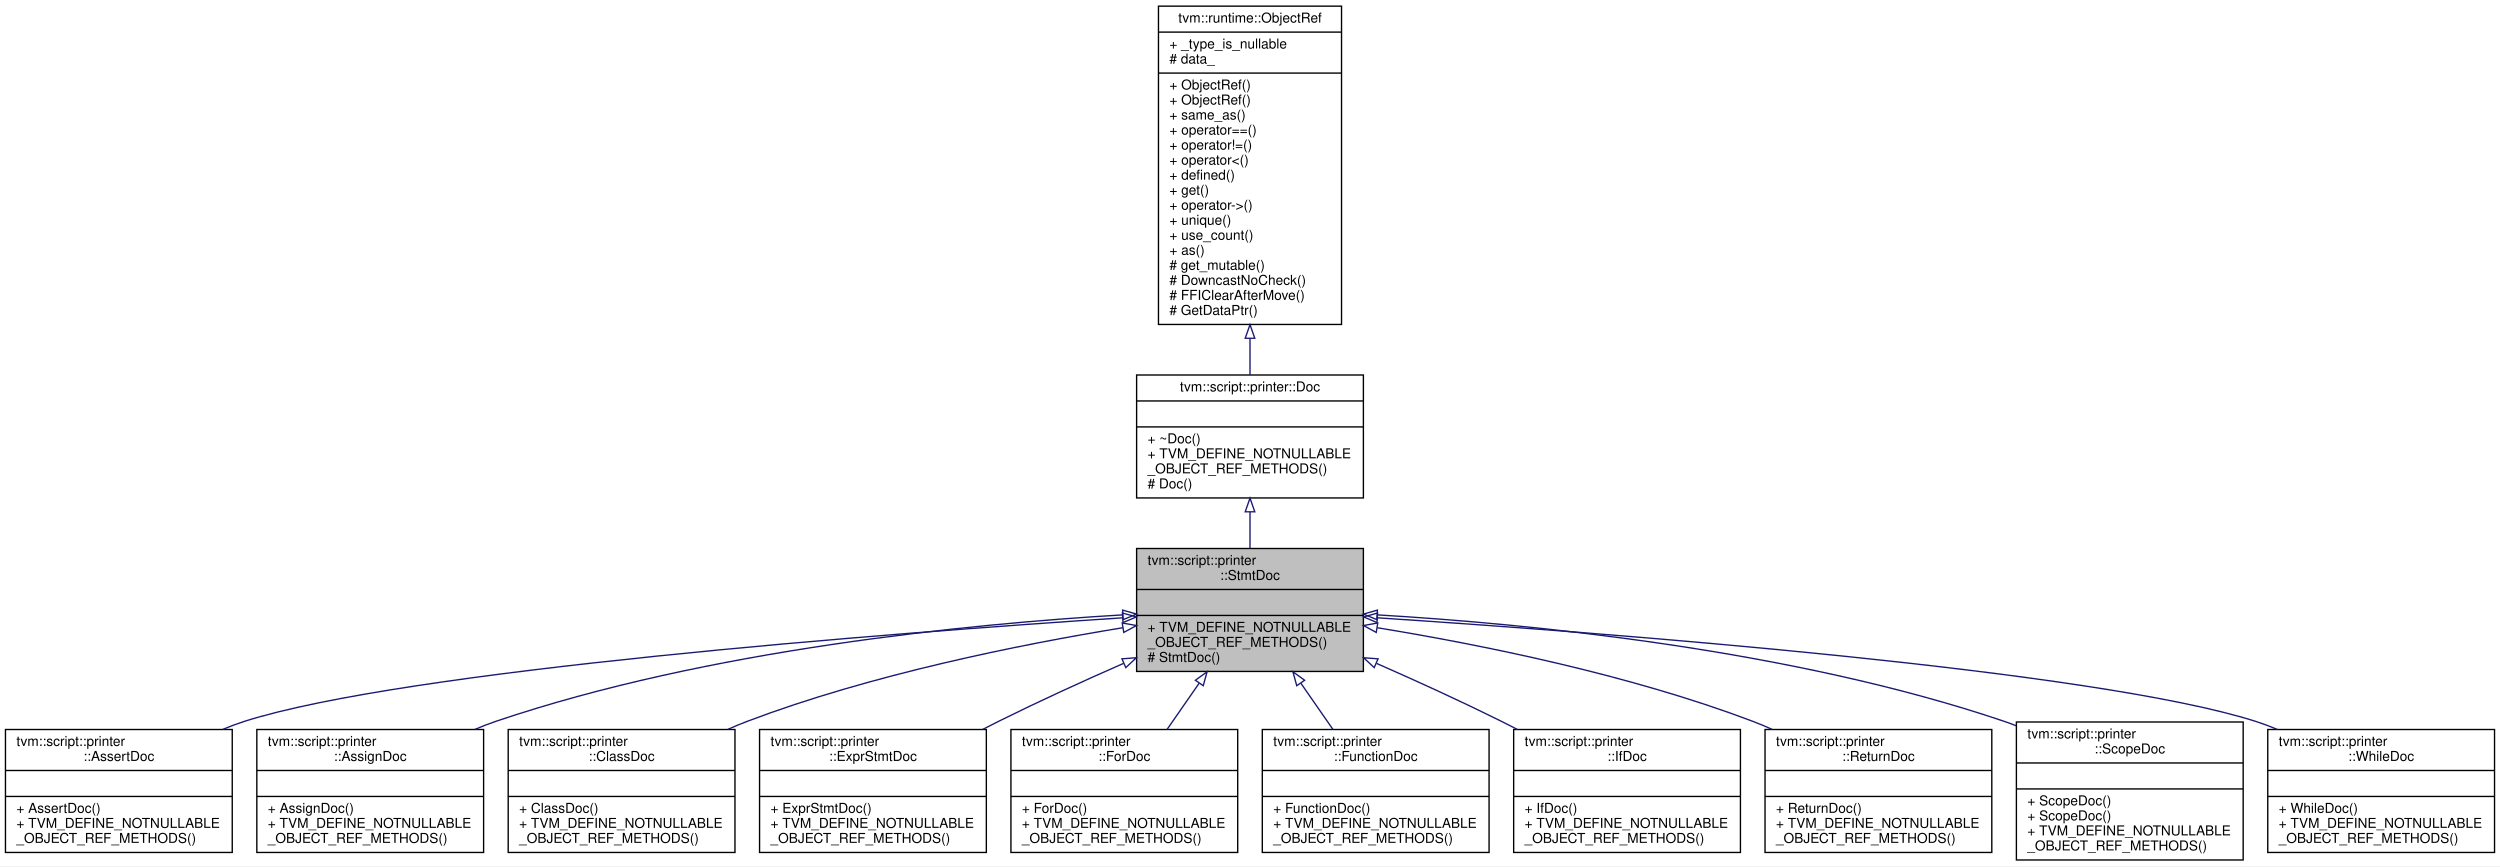
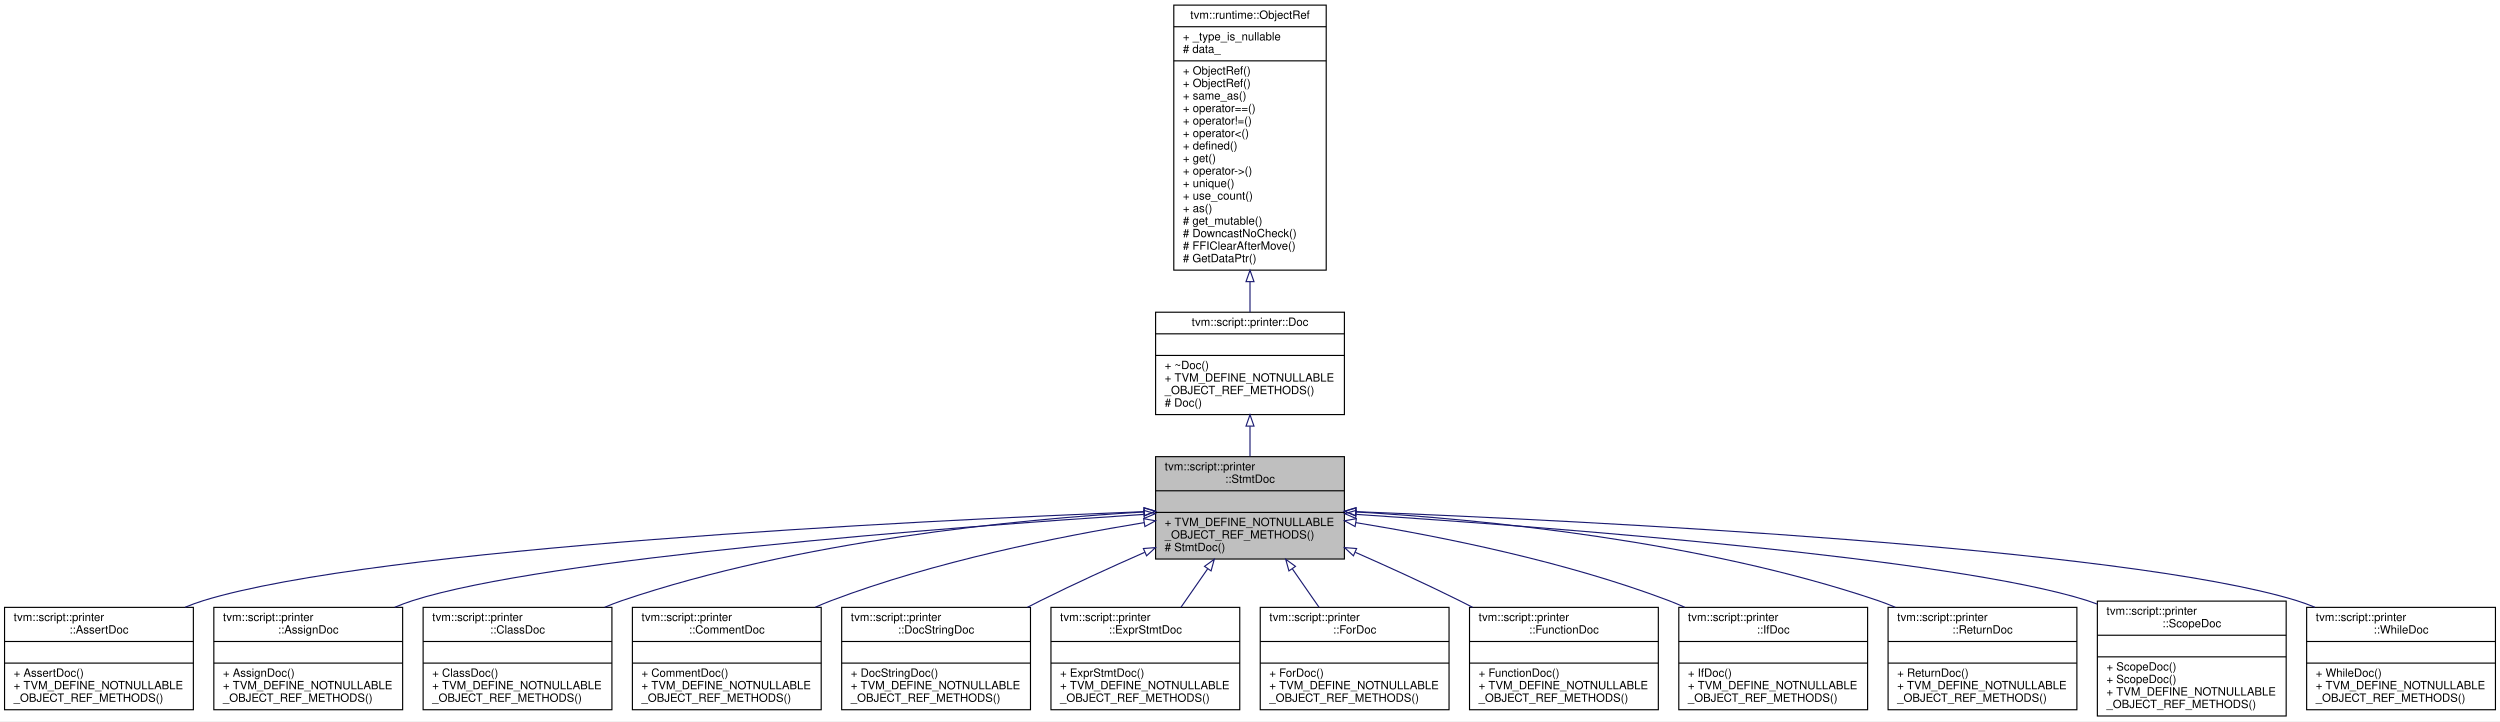
- <svg xmlns="http://www.w3.org/2000/svg" xmlns:xlink="http://www.w3.org/1999/xlink" width="1830pt" height="634pt" viewBox="0.00 0.00 1830.00 634.00">
+ <svg xmlns="http://www.w3.org/2000/svg" xmlns:xlink="http://www.w3.org/1999/xlink" width="2198pt" height="634pt" viewBox="0.00 0.00 2198.00 634.00">
  <g id="graph0" class="graph" transform="scale(1 1) rotate(0) translate(4 630)">
-     <polygon fill="#ffffff" stroke="transparent" points="-4,4 -4,-630 1826,-630 1826,4 -4,4" />
+     <polygon fill="#ffffff" stroke="transparent" points="-4,4 -4,-630 2194,-630 2194,4 -4,4" />
    <g id="node1" class="node">
-       <polygon fill="#bfbfbf" stroke="#000000" points="828,-138.5 828,-228.5 994,-228.5 994,-138.5 828,-138.5" />
-       <text text-anchor="start" x="836" y="-216.5" font-family="Helvetica,sans-Serif" font-size="10.00" fill="#000000">tvm::script::printer</text>
-       <text text-anchor="middle" x="911" y="-205.5" font-family="Helvetica,sans-Serif" font-size="10.00" fill="#000000">::StmtDoc</text>
-       <polyline fill="none" stroke="#000000" points="828,-198.5 994,-198.5 " />
-       <text text-anchor="middle" x="911" y="-186.5" font-family="Helvetica,sans-Serif" font-size="10.00" fill="#000000"> </text>
-       <polyline fill="none" stroke="#000000" points="828,-179.5 994,-179.5 " />
-       <text text-anchor="start" x="836" y="-167.5" font-family="Helvetica,sans-Serif" font-size="10.00" fill="#000000">+ TVM_DEFINE_NOTNULLABLE</text>
-       <text text-anchor="start" x="836" y="-156.5" font-family="Helvetica,sans-Serif" font-size="10.00" fill="#000000">_OBJECT_REF_METHODS()</text>
-       <text text-anchor="start" x="836" y="-145.5" font-family="Helvetica,sans-Serif" font-size="10.00" fill="#000000"># StmtDoc()</text>
+       <polygon fill="#bfbfbf" stroke="#000000" points="1012,-138.5 1012,-228.5 1178,-228.5 1178,-138.5 1012,-138.5" />
+       <text text-anchor="start" x="1020" y="-216.5" font-family="Helvetica,sans-Serif" font-size="10.00" fill="#000000">tvm::script::printer</text>
+       <text text-anchor="middle" x="1095" y="-205.5" font-family="Helvetica,sans-Serif" font-size="10.00" fill="#000000">::StmtDoc</text>
+       <polyline fill="none" stroke="#000000" points="1012,-198.5 1178,-198.5 " />
+       <text text-anchor="middle" x="1095" y="-186.5" font-family="Helvetica,sans-Serif" font-size="10.00" fill="#000000"> </text>
+       <polyline fill="none" stroke="#000000" points="1012,-179.5 1178,-179.5 " />
+       <text text-anchor="start" x="1020" y="-167.5" font-family="Helvetica,sans-Serif" font-size="10.00" fill="#000000">+ TVM_DEFINE_NOTNULLABLE</text>
+       <text text-anchor="start" x="1020" y="-156.5" font-family="Helvetica,sans-Serif" font-size="10.00" fill="#000000">_OBJECT_REF_METHODS()</text>
+       <text text-anchor="start" x="1020" y="-145.5" font-family="Helvetica,sans-Serif" font-size="10.00" fill="#000000"># StmtDoc()</text>
    </g>
    <g id="node4" class="node">
      <g id="a_node4">
        <a xlink:href="classtvm_1_1script_1_1printer_1_1AssertDoc.html" target="_top" xlink:title="Reference type of AssertDocNode. ">
          <polygon fill="#ffffff" stroke="#000000" points="0,-6 0,-96 166,-96 166,-6 0,-6" />
          <text text-anchor="start" x="8" y="-84" font-family="Helvetica,sans-Serif" font-size="10.00" fill="#000000">tvm::script::printer</text>
          <text text-anchor="middle" x="83" y="-73" font-family="Helvetica,sans-Serif" font-size="10.00" fill="#000000">::AssertDoc</text>
          <polyline fill="none" stroke="#000000" points="0,-66 166,-66 " />
          <text text-anchor="middle" x="83" y="-54" font-family="Helvetica,sans-Serif" font-size="10.00" fill="#000000"> </text>
          <polyline fill="none" stroke="#000000" points="0,-47 166,-47 " />
          <text text-anchor="start" x="8" y="-35" font-family="Helvetica,sans-Serif" font-size="10.00" fill="#000000">+ AssertDoc()</text>
          <text text-anchor="start" x="8" y="-24" font-family="Helvetica,sans-Serif" font-size="10.00" fill="#000000">+ TVM_DEFINE_NOTNULLABLE</text>
          <text text-anchor="start" x="8" y="-13" font-family="Helvetica,sans-Serif" font-size="10.00" fill="#000000">_OBJECT_REF_METHODS()</text>
        </a>
      </g>
    </g>
    <g id="edge3" class="edge">
-       <path fill="none" stroke="#191970" d="M817.601,-177.756C647.176,-166.517 292.497,-139.408 175,-102 169.692,-100.31 164.344,-98.299 159.039,-96.067" />
-       <polygon fill="none" stroke="#191970" points="817.603,-181.264 827.811,-178.425 818.061,-174.279 817.603,-181.264" />
+       <path fill="none" stroke="#191970" d="M1001.664,-180.148C799.622,-172.096 327.673,-148.77 175,-102 169.587,-100.342 164.136,-98.337 158.735,-96.095" />
+       <polygon fill="none" stroke="#191970" points="1001.824,-183.657 1011.954,-180.554 1002.1,-176.662 1001.824,-183.657" />
    </g>
    <g id="node5" class="node">
      <g id="a_node5">
        <a xlink:href="classtvm_1_1script_1_1printer_1_1AssignDoc.html" target="_top" xlink:title="Reference type of AssignDocNode. ">
          <polygon fill="#ffffff" stroke="#000000" points="184,-6 184,-96 350,-96 350,-6 184,-6" />
          <text text-anchor="start" x="192" y="-84" font-family="Helvetica,sans-Serif" font-size="10.00" fill="#000000">tvm::script::printer</text>
          <text text-anchor="middle" x="267" y="-73" font-family="Helvetica,sans-Serif" font-size="10.00" fill="#000000">::AssignDoc</text>
          <polyline fill="none" stroke="#000000" points="184,-66 350,-66 " />
          <text text-anchor="middle" x="267" y="-54" font-family="Helvetica,sans-Serif" font-size="10.00" fill="#000000"> </text>
          <polyline fill="none" stroke="#000000" points="184,-47 350,-47 " />
          <text text-anchor="start" x="192" y="-35" font-family="Helvetica,sans-Serif" font-size="10.00" fill="#000000">+ AssignDoc()</text>
          <text text-anchor="start" x="192" y="-24" font-family="Helvetica,sans-Serif" font-size="10.00" fill="#000000">+ TVM_DEFINE_NOTNULLABLE</text>
          <text text-anchor="start" x="192" y="-13" font-family="Helvetica,sans-Serif" font-size="10.00" fill="#000000">_OBJECT_REF_METHODS()</text>
        </a>
      </g>
    </g>
    <g id="edge4" class="edge">
-       <path fill="none" stroke="#191970" d="M817.714,-179.9C706.004,-173.296 514.493,-154.632 359,-102 353.897,-100.273 348.748,-98.266 343.633,-96.068" />
-       <polygon fill="none" stroke="#191970" points="817.757,-183.408 827.94,-180.484 818.156,-176.419 817.757,-183.408" />
+       <path fill="none" stroke="#191970" d="M1001.601,-177.756C831.176,-166.517 476.497,-139.408 359,-102 353.692,-100.31 348.344,-98.299 343.039,-96.067" />
+       <polygon fill="none" stroke="#191970" points="1001.603,-181.264 1011.811,-178.425 1002.061,-174.279 1001.603,-181.264" />
    </g>
    <g id="node6" class="node">
      <g id="a_node6">
        <a xlink:href="classtvm_1_1script_1_1printer_1_1ClassDoc.html" target="_top" xlink:title="Reference type of ClassDocNode. ">
          <polygon fill="#ffffff" stroke="#000000" points="368,-6 368,-96 534,-96 534,-6 368,-6" />
          <text text-anchor="start" x="376" y="-84" font-family="Helvetica,sans-Serif" font-size="10.00" fill="#000000">tvm::script::printer</text>
          <text text-anchor="middle" x="451" y="-73" font-family="Helvetica,sans-Serif" font-size="10.00" fill="#000000">::ClassDoc</text>
          <polyline fill="none" stroke="#000000" points="368,-66 534,-66 " />
          <text text-anchor="middle" x="451" y="-54" font-family="Helvetica,sans-Serif" font-size="10.00" fill="#000000"> </text>
          <polyline fill="none" stroke="#000000" points="368,-47 534,-47 " />
          <text text-anchor="start" x="376" y="-35" font-family="Helvetica,sans-Serif" font-size="10.00" fill="#000000">+ ClassDoc()</text>
          <text text-anchor="start" x="376" y="-24" font-family="Helvetica,sans-Serif" font-size="10.00" fill="#000000">+ TVM_DEFINE_NOTNULLABLE</text>
          <text text-anchor="start" x="376" y="-13" font-family="Helvetica,sans-Serif" font-size="10.00" fill="#000000">_OBJECT_REF_METHODS()</text>
        </a>
      </g>
    </g>
    <g id="edge5" class="edge">
-       <path fill="none" stroke="#191970" d="M817.919,-170.504C742.209,-158.142 633.483,-136.271 543,-102 538.303,-100.221 533.554,-98.236 528.818,-96.109" />
-       <polygon fill="none" stroke="#191970" points="817.483,-173.979 827.912,-172.112 818.595,-167.068 817.483,-173.979" />
+       <path fill="none" stroke="#191970" d="M1001.714,-179.9C890.004,-173.296 698.493,-154.632 543,-102 537.897,-100.273 532.749,-98.266 527.633,-96.068" />
+       <polygon fill="none" stroke="#191970" points="1001.757,-183.408 1011.94,-180.484 1002.156,-176.419 1001.757,-183.408" />
    </g>
    <g id="node7" class="node">
      <g id="a_node7">
-         <a xlink:href="classtvm_1_1script_1_1printer_1_1ExprStmtDoc.html" target="_top" xlink:title="Reference type of ExprStmtDocNode. ">
+         <a xlink:href="classtvm_1_1script_1_1printer_1_1CommentDoc.html" target="_top" xlink:title="Reference type of CommentDocNode. ">
          <polygon fill="#ffffff" stroke="#000000" points="552,-6 552,-96 718,-96 718,-6 552,-6" />
          <text text-anchor="start" x="560" y="-84" font-family="Helvetica,sans-Serif" font-size="10.00" fill="#000000">tvm::script::printer</text>
-           <text text-anchor="middle" x="635" y="-73" font-family="Helvetica,sans-Serif" font-size="10.00" fill="#000000">::ExprStmtDoc</text>
+           <text text-anchor="middle" x="635" y="-73" font-family="Helvetica,sans-Serif" font-size="10.00" fill="#000000">::CommentDoc</text>
          <polyline fill="none" stroke="#000000" points="552,-66 718,-66 " />
          <text text-anchor="middle" x="635" y="-54" font-family="Helvetica,sans-Serif" font-size="10.00" fill="#000000"> </text>
          <polyline fill="none" stroke="#000000" points="552,-47 718,-47 " />
-           <text text-anchor="start" x="560" y="-35" font-family="Helvetica,sans-Serif" font-size="10.00" fill="#000000">+ ExprStmtDoc()</text>
+           <text text-anchor="start" x="560" y="-35" font-family="Helvetica,sans-Serif" font-size="10.00" fill="#000000">+ CommentDoc()</text>
          <text text-anchor="start" x="560" y="-24" font-family="Helvetica,sans-Serif" font-size="10.00" fill="#000000">+ TVM_DEFINE_NOTNULLABLE</text>
          <text text-anchor="start" x="560" y="-13" font-family="Helvetica,sans-Serif" font-size="10.00" fill="#000000">_OBJECT_REF_METHODS()</text>
        </a>
      </g>
    </g>
    <g id="edge6" class="edge">
-       <path fill="none" stroke="#191970" d="M818.384,-144.402C788.915,-131.45 756.356,-116.602 727,-102 723.158,-100.089 719.245,-98.099 715.308,-96.06" />
-       <polygon fill="none" stroke="#191970" points="817.271,-147.735 827.836,-148.538 820.077,-141.322 817.271,-147.735" />
+       <path fill="none" stroke="#191970" d="M1001.919,-170.504C926.209,-158.142 817.483,-136.271 727,-102 722.303,-100.221 717.554,-98.236 712.818,-96.109" />
+       <polygon fill="none" stroke="#191970" points="1001.483,-173.979 1011.912,-172.112 1002.595,-167.068 1001.483,-173.979" />
    </g>
    <g id="node8" class="node">
      <g id="a_node8">
-         <a xlink:href="classtvm_1_1script_1_1printer_1_1ForDoc.html" target="_top" xlink:title="Reference type of ForDocNode. ">
+         <a xlink:href="classtvm_1_1script_1_1printer_1_1DocStringDoc.html" target="_top" xlink:title="Reference type of DocStringDocNode. ">
          <polygon fill="#ffffff" stroke="#000000" points="736,-6 736,-96 902,-96 902,-6 736,-6" />
          <text text-anchor="start" x="744" y="-84" font-family="Helvetica,sans-Serif" font-size="10.00" fill="#000000">tvm::script::printer</text>
-           <text text-anchor="middle" x="819" y="-73" font-family="Helvetica,sans-Serif" font-size="10.00" fill="#000000">::ForDoc</text>
+           <text text-anchor="middle" x="819" y="-73" font-family="Helvetica,sans-Serif" font-size="10.00" fill="#000000">::DocStringDoc</text>
          <polyline fill="none" stroke="#000000" points="736,-66 902,-66 " />
          <text text-anchor="middle" x="819" y="-54" font-family="Helvetica,sans-Serif" font-size="10.00" fill="#000000"> </text>
          <polyline fill="none" stroke="#000000" points="736,-47 902,-47 " />
-           <text text-anchor="start" x="744" y="-35" font-family="Helvetica,sans-Serif" font-size="10.00" fill="#000000">+ ForDoc()</text>
+           <text text-anchor="start" x="744" y="-35" font-family="Helvetica,sans-Serif" font-size="10.00" fill="#000000">+ DocStringDoc()</text>
          <text text-anchor="start" x="744" y="-24" font-family="Helvetica,sans-Serif" font-size="10.00" fill="#000000">+ TVM_DEFINE_NOTNULLABLE</text>
          <text text-anchor="start" x="744" y="-13" font-family="Helvetica,sans-Serif" font-size="10.00" fill="#000000">_OBJECT_REF_METHODS()</text>
        </a>
      </g>
    </g>
    <g id="edge7" class="edge">
-       <path fill="none" stroke="#191970" d="M873.725,-129.815C865.938,-118.6 857.804,-106.887 850.262,-96.025" />
-       <polygon fill="none" stroke="#191970" points="871.018,-132.054 879.596,-138.272 876.768,-128.061 871.018,-132.054" />
+       <path fill="none" stroke="#191970" d="M1002.384,-144.402C972.915,-131.45 940.356,-116.602 911,-102 907.158,-100.089 903.245,-98.099 899.308,-96.06" />
+       <polygon fill="none" stroke="#191970" points="1001.271,-147.735 1011.836,-148.538 1004.077,-141.322 1001.271,-147.735" />
    </g>
    <g id="node9" class="node">
      <g id="a_node9">
-         <a xlink:href="classtvm_1_1script_1_1printer_1_1FunctionDoc.html" target="_top" xlink:title="Reference type of FunctionDocNode. ">
+         <a xlink:href="classtvm_1_1script_1_1printer_1_1ExprStmtDoc.html" target="_top" xlink:title="Reference type of ExprStmtDocNode. ">
          <polygon fill="#ffffff" stroke="#000000" points="920,-6 920,-96 1086,-96 1086,-6 920,-6" />
          <text text-anchor="start" x="928" y="-84" font-family="Helvetica,sans-Serif" font-size="10.00" fill="#000000">tvm::script::printer</text>
-           <text text-anchor="middle" x="1003" y="-73" font-family="Helvetica,sans-Serif" font-size="10.00" fill="#000000">::FunctionDoc</text>
+           <text text-anchor="middle" x="1003" y="-73" font-family="Helvetica,sans-Serif" font-size="10.00" fill="#000000">::ExprStmtDoc</text>
          <polyline fill="none" stroke="#000000" points="920,-66 1086,-66 " />
          <text text-anchor="middle" x="1003" y="-54" font-family="Helvetica,sans-Serif" font-size="10.00" fill="#000000"> </text>
          <polyline fill="none" stroke="#000000" points="920,-47 1086,-47 " />
-           <text text-anchor="start" x="928" y="-35" font-family="Helvetica,sans-Serif" font-size="10.00" fill="#000000">+ FunctionDoc()</text>
+           <text text-anchor="start" x="928" y="-35" font-family="Helvetica,sans-Serif" font-size="10.00" fill="#000000">+ ExprStmtDoc()</text>
          <text text-anchor="start" x="928" y="-24" font-family="Helvetica,sans-Serif" font-size="10.00" fill="#000000">+ TVM_DEFINE_NOTNULLABLE</text>
          <text text-anchor="start" x="928" y="-13" font-family="Helvetica,sans-Serif" font-size="10.00" fill="#000000">_OBJECT_REF_METHODS()</text>
        </a>
      </g>
    </g>
    <g id="edge8" class="edge">
-       <path fill="none" stroke="#191970" d="M948.275,-129.815C956.062,-118.6 964.196,-106.887 971.738,-96.025" />
-       <polygon fill="none" stroke="#191970" points="945.232,-128.061 942.404,-138.272 950.982,-132.054 945.232,-128.061" />
+       <path fill="none" stroke="#191970" d="M1057.725,-129.815C1049.938,-118.6 1041.804,-106.887 1034.262,-96.025" />
+       <polygon fill="none" stroke="#191970" points="1055.018,-132.054 1063.596,-138.272 1060.768,-128.061 1055.018,-132.054" />
    </g>
    <g id="node10" class="node">
      <g id="a_node10">
-         <a xlink:href="classtvm_1_1script_1_1printer_1_1IfDoc.html" target="_top" xlink:title="Reference type of IfDocNode. ">
+         <a xlink:href="classtvm_1_1script_1_1printer_1_1ForDoc.html" target="_top" xlink:title="Reference type of ForDocNode. ">
          <polygon fill="#ffffff" stroke="#000000" points="1104,-6 1104,-96 1270,-96 1270,-6 1104,-6" />
          <text text-anchor="start" x="1112" y="-84" font-family="Helvetica,sans-Serif" font-size="10.00" fill="#000000">tvm::script::printer</text>
-           <text text-anchor="middle" x="1187" y="-73" font-family="Helvetica,sans-Serif" font-size="10.00" fill="#000000">::IfDoc</text>
+           <text text-anchor="middle" x="1187" y="-73" font-family="Helvetica,sans-Serif" font-size="10.00" fill="#000000">::ForDoc</text>
          <polyline fill="none" stroke="#000000" points="1104,-66 1270,-66 " />
          <text text-anchor="middle" x="1187" y="-54" font-family="Helvetica,sans-Serif" font-size="10.00" fill="#000000"> </text>
          <polyline fill="none" stroke="#000000" points="1104,-47 1270,-47 " />
-           <text text-anchor="start" x="1112" y="-35" font-family="Helvetica,sans-Serif" font-size="10.00" fill="#000000">+ IfDoc()</text>
+           <text text-anchor="start" x="1112" y="-35" font-family="Helvetica,sans-Serif" font-size="10.00" fill="#000000">+ ForDoc()</text>
          <text text-anchor="start" x="1112" y="-24" font-family="Helvetica,sans-Serif" font-size="10.00" fill="#000000">+ TVM_DEFINE_NOTNULLABLE</text>
          <text text-anchor="start" x="1112" y="-13" font-family="Helvetica,sans-Serif" font-size="10.00" fill="#000000">_OBJECT_REF_METHODS()</text>
        </a>
      </g>
    </g>
    <g id="edge9" class="edge">
-       <path fill="none" stroke="#191970" d="M1003.616,-144.402C1033.085,-131.45 1065.644,-116.602 1095,-102 1098.842,-100.089 1102.755,-98.099 1106.692,-96.06" />
-       <polygon fill="none" stroke="#191970" points="1001.923,-141.322 994.164,-148.538 1004.729,-147.735 1001.923,-141.322" />
+       <path fill="none" stroke="#191970" d="M1132.275,-129.815C1140.062,-118.6 1148.196,-106.887 1155.738,-96.025" />
+       <polygon fill="none" stroke="#191970" points="1129.232,-128.061 1126.404,-138.272 1134.982,-132.054 1129.232,-128.061" />
    </g>
    <g id="node11" class="node">
      <g id="a_node11">
-         <a xlink:href="classtvm_1_1script_1_1printer_1_1ReturnDoc.html" target="_top" xlink:title="Reference type of ReturnDocNode. ">
+         <a xlink:href="classtvm_1_1script_1_1printer_1_1FunctionDoc.html" target="_top" xlink:title="Reference type of FunctionDocNode. ">
          <polygon fill="#ffffff" stroke="#000000" points="1288,-6 1288,-96 1454,-96 1454,-6 1288,-6" />
          <text text-anchor="start" x="1296" y="-84" font-family="Helvetica,sans-Serif" font-size="10.00" fill="#000000">tvm::script::printer</text>
-           <text text-anchor="middle" x="1371" y="-73" font-family="Helvetica,sans-Serif" font-size="10.00" fill="#000000">::ReturnDoc</text>
+           <text text-anchor="middle" x="1371" y="-73" font-family="Helvetica,sans-Serif" font-size="10.00" fill="#000000">::FunctionDoc</text>
          <polyline fill="none" stroke="#000000" points="1288,-66 1454,-66 " />
          <text text-anchor="middle" x="1371" y="-54" font-family="Helvetica,sans-Serif" font-size="10.00" fill="#000000"> </text>
          <polyline fill="none" stroke="#000000" points="1288,-47 1454,-47 " />
-           <text text-anchor="start" x="1296" y="-35" font-family="Helvetica,sans-Serif" font-size="10.00" fill="#000000">+ ReturnDoc()</text>
+           <text text-anchor="start" x="1296" y="-35" font-family="Helvetica,sans-Serif" font-size="10.00" fill="#000000">+ FunctionDoc()</text>
          <text text-anchor="start" x="1296" y="-24" font-family="Helvetica,sans-Serif" font-size="10.00" fill="#000000">+ TVM_DEFINE_NOTNULLABLE</text>
          <text text-anchor="start" x="1296" y="-13" font-family="Helvetica,sans-Serif" font-size="10.00" fill="#000000">_OBJECT_REF_METHODS()</text>
        </a>
      </g>
    </g>
    <g id="edge10" class="edge">
-       <path fill="none" stroke="#191970" d="M1004.081,-170.504C1079.791,-158.142 1188.517,-136.271 1279,-102 1283.697,-100.221 1288.446,-98.236 1293.182,-96.109" />
-       <polygon fill="none" stroke="#191970" points="1003.405,-167.068 994.088,-172.112 1004.517,-173.979 1003.405,-167.068" />
+       <path fill="none" stroke="#191970" d="M1187.616,-144.402C1217.085,-131.45 1249.644,-116.602 1279,-102 1282.842,-100.089 1286.755,-98.099 1290.692,-96.06" />
+       <polygon fill="none" stroke="#191970" points="1185.922,-141.322 1178.164,-148.538 1188.729,-147.735 1185.922,-141.322" />
    </g>
    <g id="node12" class="node">
      <g id="a_node12">
-         <a xlink:href="classtvm_1_1script_1_1printer_1_1ScopeDoc.html" target="_top" xlink:title="Reference type of ScopeDocNode. ">
-           <polygon fill="#ffffff" stroke="#000000" points="1472,-.5 1472,-101.5 1638,-101.5 1638,-.5 1472,-.5" />
-           <text text-anchor="start" x="1480" y="-89.5" font-family="Helvetica,sans-Serif" font-size="10.00" fill="#000000">tvm::script::printer</text>
-           <text text-anchor="middle" x="1555" y="-78.5" font-family="Helvetica,sans-Serif" font-size="10.00" fill="#000000">::ScopeDoc</text>
-           <polyline fill="none" stroke="#000000" points="1472,-71.5 1638,-71.5 " />
-           <text text-anchor="middle" x="1555" y="-59.5" font-family="Helvetica,sans-Serif" font-size="10.00" fill="#000000"> </text>
-           <polyline fill="none" stroke="#000000" points="1472,-52.5 1638,-52.5 " />
-           <text text-anchor="start" x="1480" y="-40.5" font-family="Helvetica,sans-Serif" font-size="10.00" fill="#000000">+ ScopeDoc()</text>
-           <text text-anchor="start" x="1480" y="-29.5" font-family="Helvetica,sans-Serif" font-size="10.00" fill="#000000">+ ScopeDoc()</text>
-           <text text-anchor="start" x="1480" y="-18.5" font-family="Helvetica,sans-Serif" font-size="10.00" fill="#000000">+ TVM_DEFINE_NOTNULLABLE</text>
-           <text text-anchor="start" x="1480" y="-7.5" font-family="Helvetica,sans-Serif" font-size="10.00" fill="#000000">_OBJECT_REF_METHODS()</text>
+         <a xlink:href="classtvm_1_1script_1_1printer_1_1IfDoc.html" target="_top" xlink:title="Reference type of IfDocNode. ">
+           <polygon fill="#ffffff" stroke="#000000" points="1472,-6 1472,-96 1638,-96 1638,-6 1472,-6" />
+           <text text-anchor="start" x="1480" y="-84" font-family="Helvetica,sans-Serif" font-size="10.00" fill="#000000">tvm::script::printer</text>
+           <text text-anchor="middle" x="1555" y="-73" font-family="Helvetica,sans-Serif" font-size="10.00" fill="#000000">::IfDoc</text>
+           <polyline fill="none" stroke="#000000" points="1472,-66 1638,-66 " />
+           <text text-anchor="middle" x="1555" y="-54" font-family="Helvetica,sans-Serif" font-size="10.00" fill="#000000"> </text>
+           <polyline fill="none" stroke="#000000" points="1472,-47 1638,-47 " />
+           <text text-anchor="start" x="1480" y="-35" font-family="Helvetica,sans-Serif" font-size="10.00" fill="#000000">+ IfDoc()</text>
+           <text text-anchor="start" x="1480" y="-24" font-family="Helvetica,sans-Serif" font-size="10.00" fill="#000000">+ TVM_DEFINE_NOTNULLABLE</text>
+           <text text-anchor="start" x="1480" y="-13" font-family="Helvetica,sans-Serif" font-size="10.00" fill="#000000">_OBJECT_REF_METHODS()</text>
        </a>
      </g>
    </g>
    <g id="edge11" class="edge">
-       <path fill="none" stroke="#191970" d="M1004.286,-179.9C1115.996,-173.296 1307.507,-154.632 1463,-102 1465.941,-101.005 1468.897,-99.916 1471.852,-98.752" />
-       <polygon fill="none" stroke="#191970" points="1003.844,-176.419 994.06,-180.484 1004.243,-183.408 1003.844,-176.419" />
+       <path fill="none" stroke="#191970" d="M1188.081,-170.504C1263.791,-158.142 1372.517,-136.271 1463,-102 1467.697,-100.221 1472.446,-98.236 1477.182,-96.109" />
+       <polygon fill="none" stroke="#191970" points="1187.405,-167.068 1178.088,-172.112 1188.517,-173.979 1187.405,-167.068" />
    </g>
    <g id="node13" class="node">
      <g id="a_node13">
-         <a xlink:href="classtvm_1_1script_1_1printer_1_1WhileDoc.html" target="_top" xlink:title="Reference type of WhileDocNode. ">
+         <a xlink:href="classtvm_1_1script_1_1printer_1_1ReturnDoc.html" target="_top" xlink:title="Reference type of ReturnDocNode. ">
          <polygon fill="#ffffff" stroke="#000000" points="1656,-6 1656,-96 1822,-96 1822,-6 1656,-6" />
          <text text-anchor="start" x="1664" y="-84" font-family="Helvetica,sans-Serif" font-size="10.00" fill="#000000">tvm::script::printer</text>
-           <text text-anchor="middle" x="1739" y="-73" font-family="Helvetica,sans-Serif" font-size="10.00" fill="#000000">::WhileDoc</text>
+           <text text-anchor="middle" x="1739" y="-73" font-family="Helvetica,sans-Serif" font-size="10.00" fill="#000000">::ReturnDoc</text>
          <polyline fill="none" stroke="#000000" points="1656,-66 1822,-66 " />
          <text text-anchor="middle" x="1739" y="-54" font-family="Helvetica,sans-Serif" font-size="10.00" fill="#000000"> </text>
          <polyline fill="none" stroke="#000000" points="1656,-47 1822,-47 " />
-           <text text-anchor="start" x="1664" y="-35" font-family="Helvetica,sans-Serif" font-size="10.00" fill="#000000">+ WhileDoc()</text>
+           <text text-anchor="start" x="1664" y="-35" font-family="Helvetica,sans-Serif" font-size="10.00" fill="#000000">+ ReturnDoc()</text>
          <text text-anchor="start" x="1664" y="-24" font-family="Helvetica,sans-Serif" font-size="10.00" fill="#000000">+ TVM_DEFINE_NOTNULLABLE</text>
          <text text-anchor="start" x="1664" y="-13" font-family="Helvetica,sans-Serif" font-size="10.00" fill="#000000">_OBJECT_REF_METHODS()</text>
        </a>
      </g>
    </g>
    <g id="edge12" class="edge">
-       <path fill="none" stroke="#191970" d="M1004.399,-177.756C1174.824,-166.517 1529.503,-139.408 1647,-102 1652.307,-100.31 1657.656,-98.299 1662.961,-96.067" />
-       <polygon fill="none" stroke="#191970" points="1003.939,-174.279 994.189,-178.425 1004.397,-181.264 1003.939,-174.279" />
+       <path fill="none" stroke="#191970" d="M1188.286,-179.9C1299.996,-173.296 1491.507,-154.632 1647,-102 1652.103,-100.273 1657.252,-98.266 1662.367,-96.068" />
+       <polygon fill="none" stroke="#191970" points="1187.844,-176.419 1178.06,-180.484 1188.243,-183.408 1187.844,-176.419" />
+     </g>
+     <g id="node14" class="node">
+       <g id="a_node14">
+         <a xlink:href="classtvm_1_1script_1_1printer_1_1ScopeDoc.html" target="_top" xlink:title="Reference type of ScopeDocNode. ">
+           <polygon fill="#ffffff" stroke="#000000" points="1840,-.5 1840,-101.5 2006,-101.5 2006,-.5 1840,-.5" />
+           <text text-anchor="start" x="1848" y="-89.5" font-family="Helvetica,sans-Serif" font-size="10.00" fill="#000000">tvm::script::printer</text>
+           <text text-anchor="middle" x="1923" y="-78.5" font-family="Helvetica,sans-Serif" font-size="10.00" fill="#000000">::ScopeDoc</text>
+           <polyline fill="none" stroke="#000000" points="1840,-71.5 2006,-71.5 " />
+           <text text-anchor="middle" x="1923" y="-59.5" font-family="Helvetica,sans-Serif" font-size="10.00" fill="#000000"> </text>
+           <polyline fill="none" stroke="#000000" points="1840,-52.5 2006,-52.5 " />
+           <text text-anchor="start" x="1848" y="-40.5" font-family="Helvetica,sans-Serif" font-size="10.00" fill="#000000">+ ScopeDoc()</text>
+           <text text-anchor="start" x="1848" y="-29.5" font-family="Helvetica,sans-Serif" font-size="10.00" fill="#000000">+ ScopeDoc()</text>
+           <text text-anchor="start" x="1848" y="-18.5" font-family="Helvetica,sans-Serif" font-size="10.00" fill="#000000">+ TVM_DEFINE_NOTNULLABLE</text>
+           <text text-anchor="start" x="1848" y="-7.5" font-family="Helvetica,sans-Serif" font-size="10.00" fill="#000000">_OBJECT_REF_METHODS()</text>
+         </a>
+       </g>
+     </g>
+     <g id="edge13" class="edge">
+       <path fill="none" stroke="#191970" d="M1188.399,-177.756C1358.824,-166.517 1713.503,-139.408 1831,-102 1833.958,-101.058 1836.929,-100.016 1839.899,-98.892" />
+       <polygon fill="none" stroke="#191970" points="1187.939,-174.279 1178.189,-178.425 1188.397,-181.264 1187.939,-174.279" />
+     </g>
+     <g id="node15" class="node">
+       <g id="a_node15">
+         <a xlink:href="classtvm_1_1script_1_1printer_1_1WhileDoc.html" target="_top" xlink:title="Reference type of WhileDocNode. ">
+           <polygon fill="#ffffff" stroke="#000000" points="2024,-6 2024,-96 2190,-96 2190,-6 2024,-6" />
+           <text text-anchor="start" x="2032" y="-84" font-family="Helvetica,sans-Serif" font-size="10.00" fill="#000000">tvm::script::printer</text>
+           <text text-anchor="middle" x="2107" y="-73" font-family="Helvetica,sans-Serif" font-size="10.00" fill="#000000">::WhileDoc</text>
+           <polyline fill="none" stroke="#000000" points="2024,-66 2190,-66 " />
+           <text text-anchor="middle" x="2107" y="-54" font-family="Helvetica,sans-Serif" font-size="10.00" fill="#000000"> </text>
+           <polyline fill="none" stroke="#000000" points="2024,-47 2190,-47 " />
+           <text text-anchor="start" x="2032" y="-35" font-family="Helvetica,sans-Serif" font-size="10.00" fill="#000000">+ WhileDoc()</text>
+           <text text-anchor="start" x="2032" y="-24" font-family="Helvetica,sans-Serif" font-size="10.00" fill="#000000">+ TVM_DEFINE_NOTNULLABLE</text>
+           <text text-anchor="start" x="2032" y="-13" font-family="Helvetica,sans-Serif" font-size="10.00" fill="#000000">_OBJECT_REF_METHODS()</text>
+         </a>
+       </g>
+     </g>
+     <g id="edge14" class="edge">
+       <path fill="none" stroke="#191970" d="M1188.336,-180.148C1390.378,-172.096 1862.327,-148.77 2015,-102 2020.413,-100.342 2025.864,-98.337 2031.265,-96.095" />
+       <polygon fill="none" stroke="#191970" points="1187.9,-176.662 1178.046,-180.554 1188.176,-183.657 1187.9,-176.662" />
    </g>
    <g id="node2" class="node">
      <g id="a_node2">
        <a xlink:href="classtvm_1_1script_1_1printer_1_1Doc.html" target="_top" xlink:title="Reference type of DocNode. ">
-           <polygon fill="#ffffff" stroke="#000000" points="828,-265.5 828,-355.5 994,-355.5 994,-265.5 828,-265.5" />
-           <text text-anchor="middle" x="911" y="-343.5" font-family="Helvetica,sans-Serif" font-size="10.00" fill="#000000">tvm::script::printer::Doc</text>
-           <polyline fill="none" stroke="#000000" points="828,-336.5 994,-336.5 " />
-           <text text-anchor="middle" x="911" y="-324.5" font-family="Helvetica,sans-Serif" font-size="10.00" fill="#000000"> </text>
-           <polyline fill="none" stroke="#000000" points="828,-317.5 994,-317.5 " />
-           <text text-anchor="start" x="836" y="-305.5" font-family="Helvetica,sans-Serif" font-size="10.00" fill="#000000">+ ~Doc()</text>
-           <text text-anchor="start" x="836" y="-294.5" font-family="Helvetica,sans-Serif" font-size="10.00" fill="#000000">+ TVM_DEFINE_NOTNULLABLE</text>
-           <text text-anchor="start" x="836" y="-283.5" font-family="Helvetica,sans-Serif" font-size="10.00" fill="#000000">_OBJECT_REF_METHODS()</text>
-           <text text-anchor="start" x="836" y="-272.5" font-family="Helvetica,sans-Serif" font-size="10.00" fill="#000000"># Doc()</text>
+           <polygon fill="#ffffff" stroke="#000000" points="1012,-265.5 1012,-355.5 1178,-355.5 1178,-265.5 1012,-265.5" />
+           <text text-anchor="middle" x="1095" y="-343.5" font-family="Helvetica,sans-Serif" font-size="10.00" fill="#000000">tvm::script::printer::Doc</text>
+           <polyline fill="none" stroke="#000000" points="1012,-336.5 1178,-336.5 " />
+           <text text-anchor="middle" x="1095" y="-324.5" font-family="Helvetica,sans-Serif" font-size="10.00" fill="#000000"> </text>
+           <polyline fill="none" stroke="#000000" points="1012,-317.5 1178,-317.5 " />
+           <text text-anchor="start" x="1020" y="-305.5" font-family="Helvetica,sans-Serif" font-size="10.00" fill="#000000">+ ~Doc()</text>
+           <text text-anchor="start" x="1020" y="-294.5" font-family="Helvetica,sans-Serif" font-size="10.00" fill="#000000">+ TVM_DEFINE_NOTNULLABLE</text>
+           <text text-anchor="start" x="1020" y="-283.5" font-family="Helvetica,sans-Serif" font-size="10.00" fill="#000000">_OBJECT_REF_METHODS()</text>
+           <text text-anchor="start" x="1020" y="-272.5" font-family="Helvetica,sans-Serif" font-size="10.00" fill="#000000"># Doc()</text>
        </a>
      </g>
    </g>
    <g id="edge1" class="edge">
-       <path fill="none" stroke="#191970" d="M911,-255.201C911,-246.423 911,-237.433 911,-228.916" />
-       <polygon fill="none" stroke="#191970" points="907.5,-255.367 911,-265.367 914.5,-255.367 907.5,-255.367" />
+       <path fill="none" stroke="#191970" d="M1095,-255.201C1095,-246.423 1095,-237.433 1095,-228.916" />
+       <polygon fill="none" stroke="#191970" points="1091.5,-255.367 1095,-265.367 1098.5,-255.367 1091.5,-255.367" />
    </g>
    <g id="node3" class="node">
      <g id="a_node3">
        <a xlink:href="classtvm_1_1runtime_1_1ObjectRef.html" target="_top" xlink:title="Base class of all object reference. ">
-           <polygon fill="#ffffff" stroke="#000000" points="844,-392.5 844,-625.5 978,-625.5 978,-392.5 844,-392.5" />
-           <text text-anchor="middle" x="911" y="-613.5" font-family="Helvetica,sans-Serif" font-size="10.00" fill="#000000">tvm::runtime::ObjectRef</text>
-           <polyline fill="none" stroke="#000000" points="844,-606.5 978,-606.5 " />
-           <text text-anchor="start" x="852" y="-594.5" font-family="Helvetica,sans-Serif" font-size="10.00" fill="#000000">+ _type_is_nullable</text>
-           <text text-anchor="start" x="852" y="-583.5" font-family="Helvetica,sans-Serif" font-size="10.00" fill="#000000"># data_</text>
-           <polyline fill="none" stroke="#000000" points="844,-576.5 978,-576.5 " />
-           <text text-anchor="start" x="852" y="-564.5" font-family="Helvetica,sans-Serif" font-size="10.00" fill="#000000">+ ObjectRef()</text>
-           <text text-anchor="start" x="852" y="-553.5" font-family="Helvetica,sans-Serif" font-size="10.00" fill="#000000">+ ObjectRef()</text>
-           <text text-anchor="start" x="852" y="-542.5" font-family="Helvetica,sans-Serif" font-size="10.00" fill="#000000">+ same_as()</text>
-           <text text-anchor="start" x="852" y="-531.5" font-family="Helvetica,sans-Serif" font-size="10.00" fill="#000000">+ operator==()</text>
-           <text text-anchor="start" x="852" y="-520.5" font-family="Helvetica,sans-Serif" font-size="10.00" fill="#000000">+ operator!=()</text>
-           <text text-anchor="start" x="852" y="-509.5" font-family="Helvetica,sans-Serif" font-size="10.00" fill="#000000">+ operator&lt;()</text>
-           <text text-anchor="start" x="852" y="-498.5" font-family="Helvetica,sans-Serif" font-size="10.00" fill="#000000">+ defined()</text>
-           <text text-anchor="start" x="852" y="-487.5" font-family="Helvetica,sans-Serif" font-size="10.00" fill="#000000">+ get()</text>
-           <text text-anchor="start" x="852" y="-476.5" font-family="Helvetica,sans-Serif" font-size="10.00" fill="#000000">+ operator-&gt;()</text>
-           <text text-anchor="start" x="852" y="-465.5" font-family="Helvetica,sans-Serif" font-size="10.00" fill="#000000">+ unique()</text>
-           <text text-anchor="start" x="852" y="-454.5" font-family="Helvetica,sans-Serif" font-size="10.00" fill="#000000">+ use_count()</text>
-           <text text-anchor="start" x="852" y="-443.5" font-family="Helvetica,sans-Serif" font-size="10.00" fill="#000000">+ as()</text>
-           <text text-anchor="start" x="852" y="-432.5" font-family="Helvetica,sans-Serif" font-size="10.00" fill="#000000"># get_mutable()</text>
-           <text text-anchor="start" x="852" y="-421.5" font-family="Helvetica,sans-Serif" font-size="10.00" fill="#000000"># DowncastNoCheck()</text>
-           <text text-anchor="start" x="852" y="-410.5" font-family="Helvetica,sans-Serif" font-size="10.00" fill="#000000"># FFIClearAfterMove()</text>
-           <text text-anchor="start" x="852" y="-399.5" font-family="Helvetica,sans-Serif" font-size="10.00" fill="#000000"># GetDataPtr()</text>
+           <polygon fill="#ffffff" stroke="#000000" points="1028,-392.5 1028,-625.5 1162,-625.5 1162,-392.5 1028,-392.5" />
+           <text text-anchor="middle" x="1095" y="-613.5" font-family="Helvetica,sans-Serif" font-size="10.00" fill="#000000">tvm::runtime::ObjectRef</text>
+           <polyline fill="none" stroke="#000000" points="1028,-606.5 1162,-606.5 " />
+           <text text-anchor="start" x="1036" y="-594.5" font-family="Helvetica,sans-Serif" font-size="10.00" fill="#000000">+ _type_is_nullable</text>
+           <text text-anchor="start" x="1036" y="-583.5" font-family="Helvetica,sans-Serif" font-size="10.00" fill="#000000"># data_</text>
+           <polyline fill="none" stroke="#000000" points="1028,-576.5 1162,-576.5 " />
+           <text text-anchor="start" x="1036" y="-564.5" font-family="Helvetica,sans-Serif" font-size="10.00" fill="#000000">+ ObjectRef()</text>
+           <text text-anchor="start" x="1036" y="-553.5" font-family="Helvetica,sans-Serif" font-size="10.00" fill="#000000">+ ObjectRef()</text>
+           <text text-anchor="start" x="1036" y="-542.5" font-family="Helvetica,sans-Serif" font-size="10.00" fill="#000000">+ same_as()</text>
+           <text text-anchor="start" x="1036" y="-531.5" font-family="Helvetica,sans-Serif" font-size="10.00" fill="#000000">+ operator==()</text>
+           <text text-anchor="start" x="1036" y="-520.5" font-family="Helvetica,sans-Serif" font-size="10.00" fill="#000000">+ operator!=()</text>
+           <text text-anchor="start" x="1036" y="-509.5" font-family="Helvetica,sans-Serif" font-size="10.00" fill="#000000">+ operator&lt;()</text>
+           <text text-anchor="start" x="1036" y="-498.5" font-family="Helvetica,sans-Serif" font-size="10.00" fill="#000000">+ defined()</text>
+           <text text-anchor="start" x="1036" y="-487.5" font-family="Helvetica,sans-Serif" font-size="10.00" fill="#000000">+ get()</text>
+           <text text-anchor="start" x="1036" y="-476.5" font-family="Helvetica,sans-Serif" font-size="10.00" fill="#000000">+ operator-&gt;()</text>
+           <text text-anchor="start" x="1036" y="-465.5" font-family="Helvetica,sans-Serif" font-size="10.00" fill="#000000">+ unique()</text>
+           <text text-anchor="start" x="1036" y="-454.5" font-family="Helvetica,sans-Serif" font-size="10.00" fill="#000000">+ use_count()</text>
+           <text text-anchor="start" x="1036" y="-443.5" font-family="Helvetica,sans-Serif" font-size="10.00" fill="#000000">+ as()</text>
+           <text text-anchor="start" x="1036" y="-432.5" font-family="Helvetica,sans-Serif" font-size="10.00" fill="#000000"># get_mutable()</text>
+           <text text-anchor="start" x="1036" y="-421.5" font-family="Helvetica,sans-Serif" font-size="10.00" fill="#000000"># DowncastNoCheck()</text>
+           <text text-anchor="start" x="1036" y="-410.5" font-family="Helvetica,sans-Serif" font-size="10.00" fill="#000000"># FFIClearAfterMove()</text>
+           <text text-anchor="start" x="1036" y="-399.5" font-family="Helvetica,sans-Serif" font-size="10.00" fill="#000000"># GetDataPtr()</text>
        </a>
      </g>
    </g>
    <g id="edge2" class="edge">
-       <path fill="none" stroke="#191970" d="M911,-382.132C911,-372.796 911,-363.814 911,-355.554" />
-       <polygon fill="none" stroke="#191970" points="907.5,-382.384 911,-392.384 914.5,-382.384 907.5,-382.384" />
+       <path fill="none" stroke="#191970" d="M1095,-382.132C1095,-372.796 1095,-363.814 1095,-355.554" />
+       <polygon fill="none" stroke="#191970" points="1091.5,-382.384 1095,-392.384 1098.5,-382.384 1091.5,-382.384" />
    </g>
  </g>
</svg>
